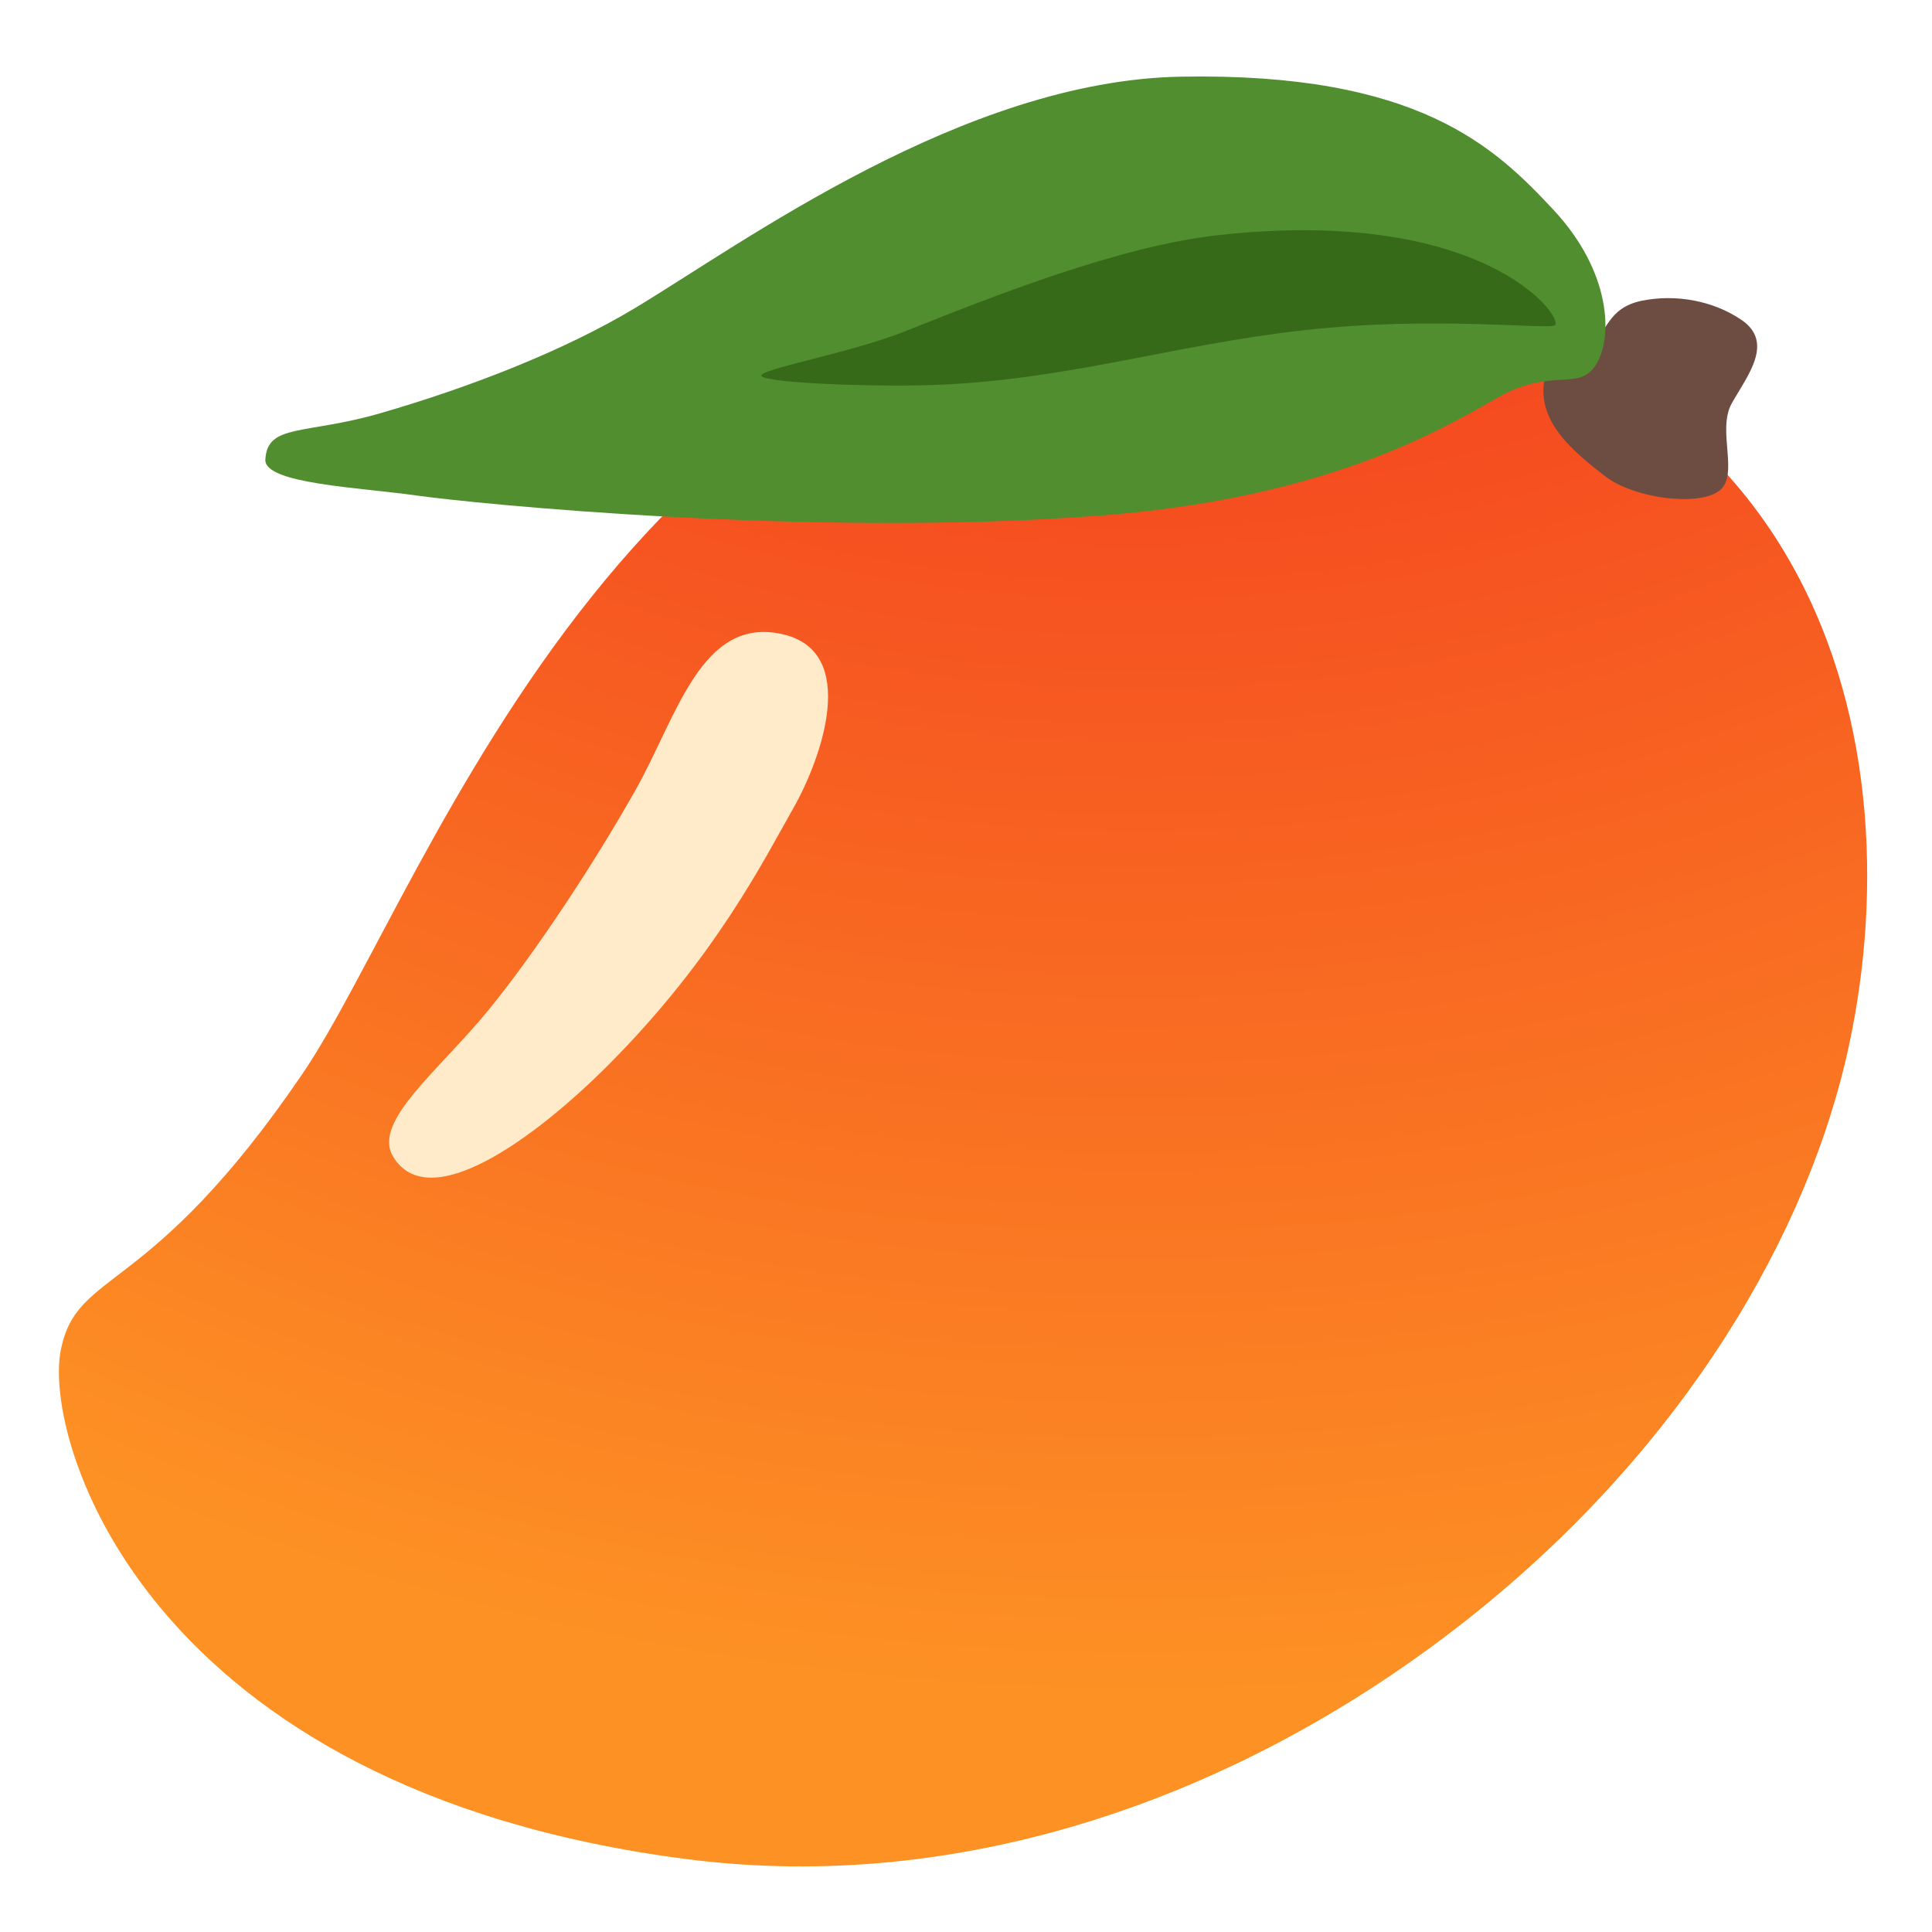
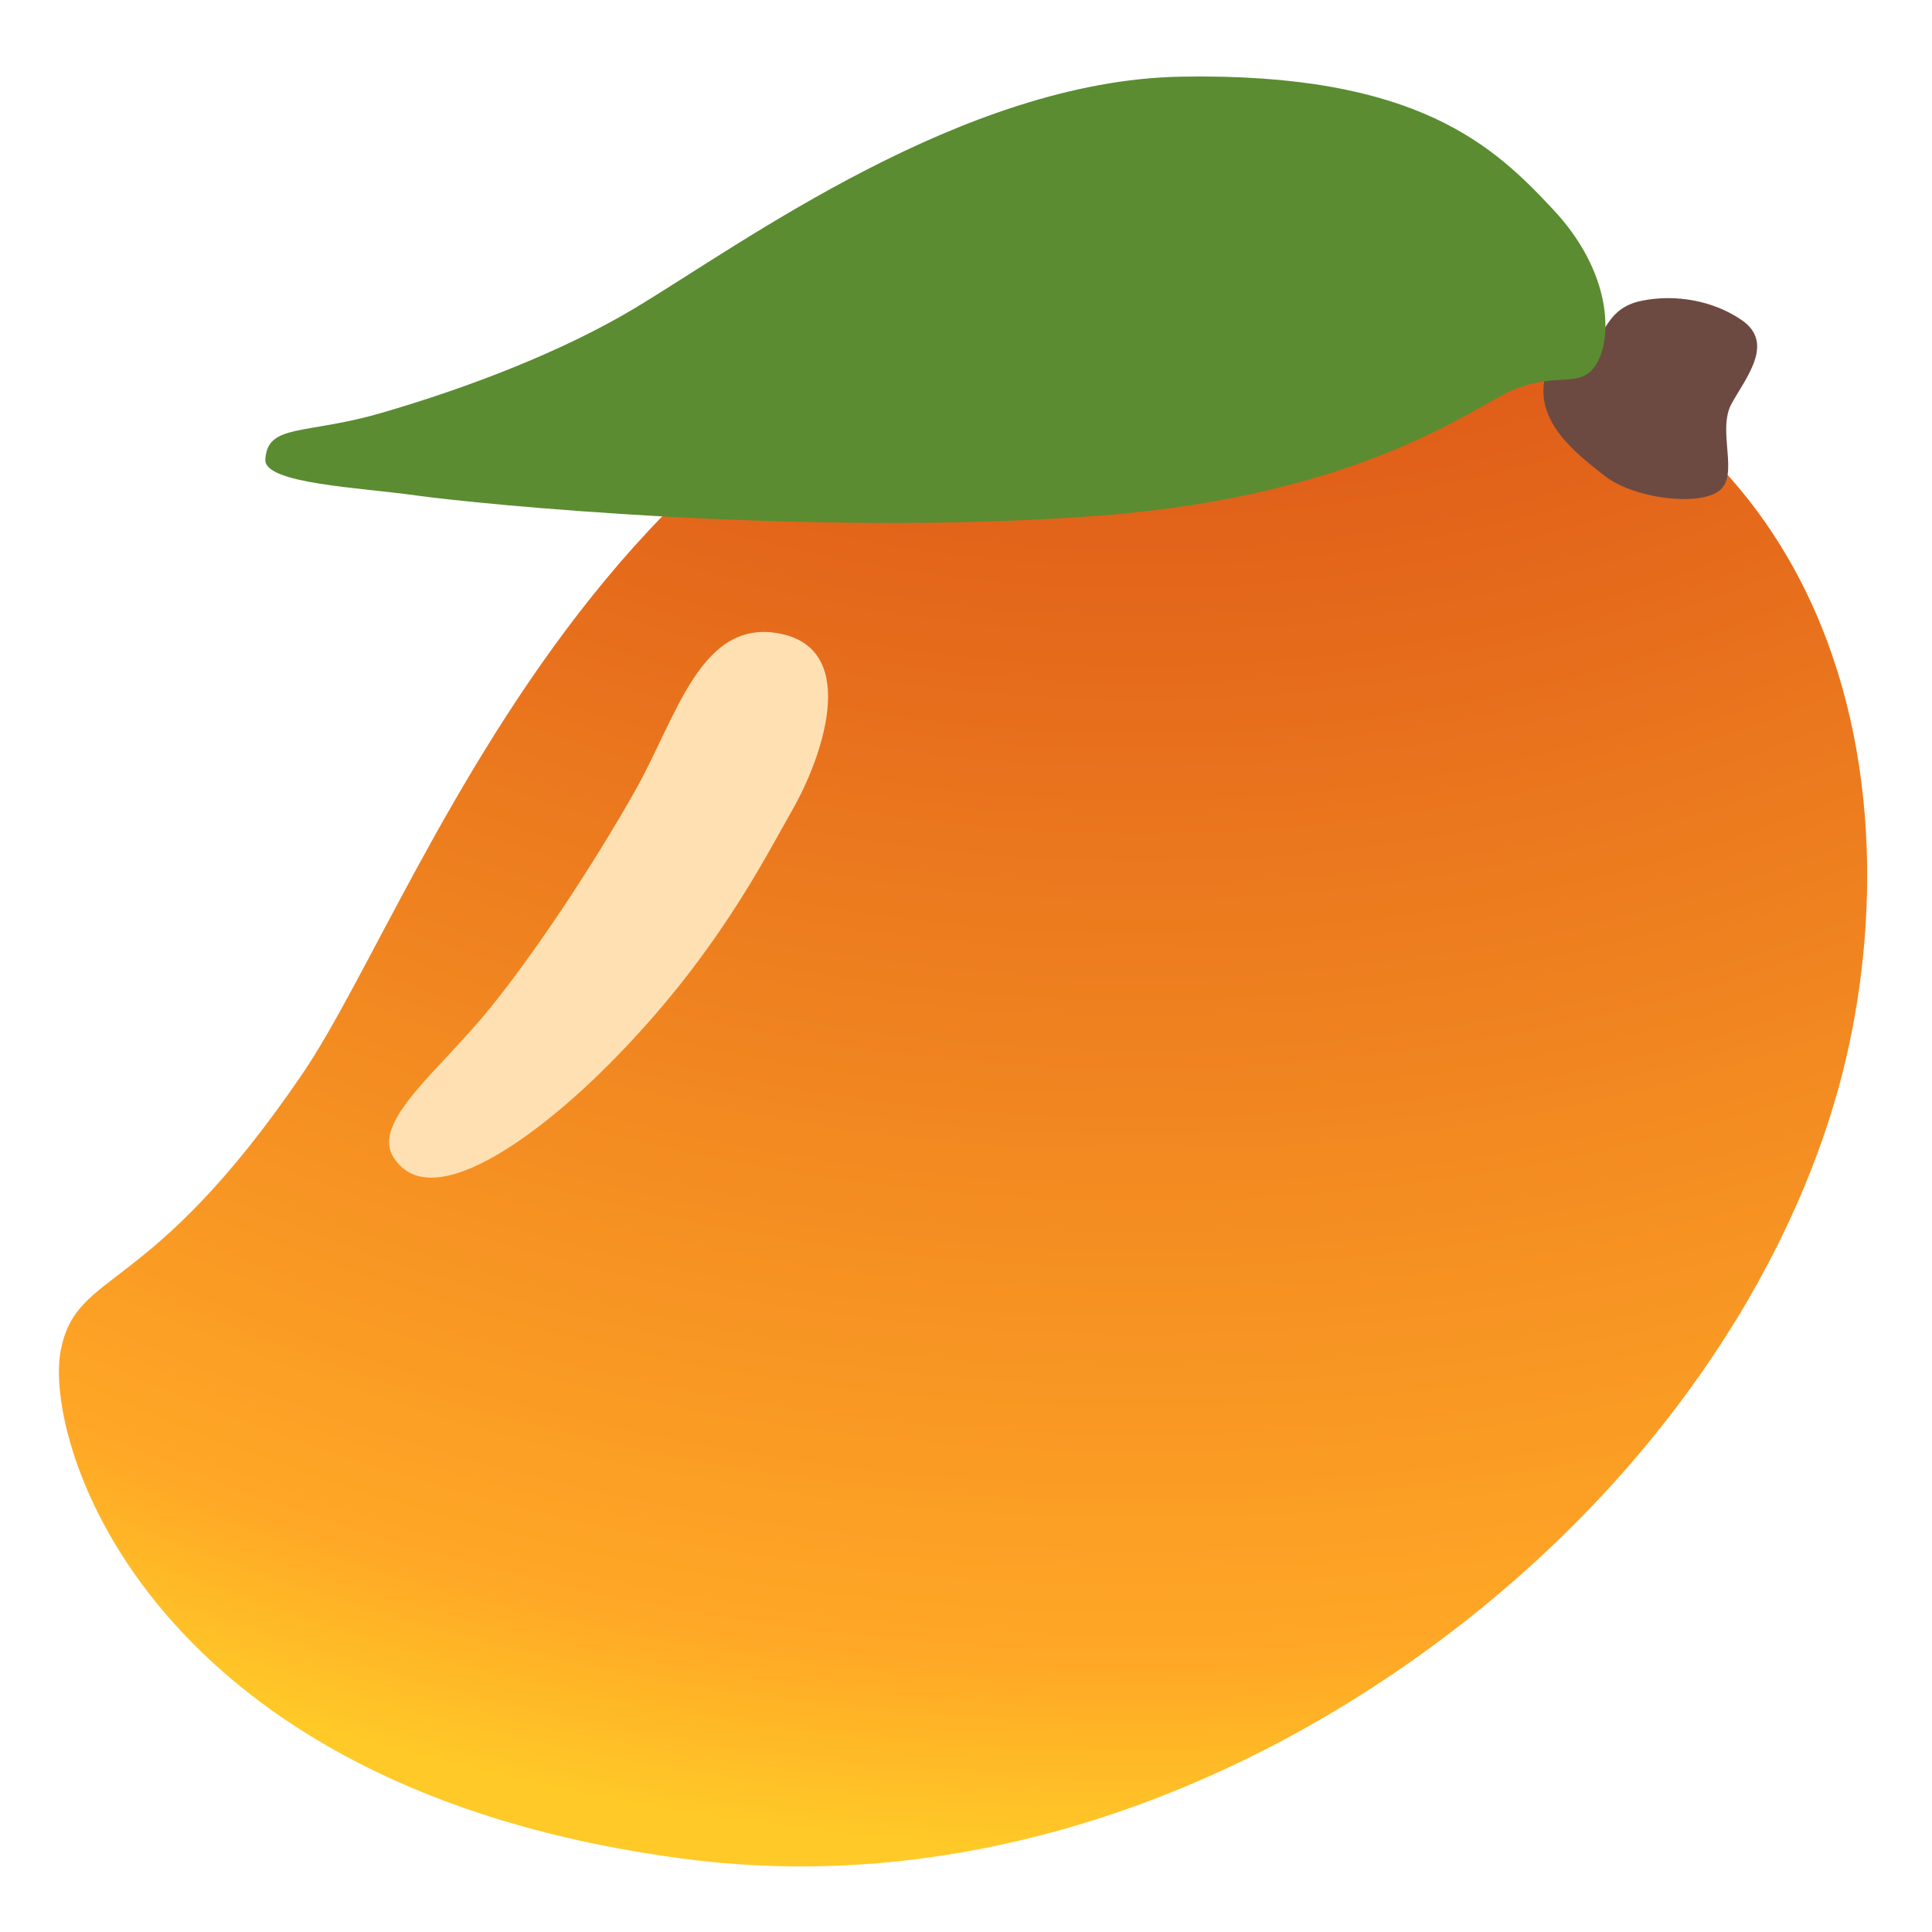
- <svg xmlns="http://www.w3.org/2000/svg" version="1.1" id="Layer_3" x="0px" y="0px" viewBox="0 0 128 128" style="enable-background:new 0 0 128 128;" xml:space="preserve">
-   <defs id="defs16827" />
-   <radialGradient id="SVGID_1_" cx="75.424" cy="-61.613" r="183.963" gradientUnits="userSpaceOnUse">
-     <stop offset="0.387" style="stop-color:#F33A1F" id="stop16793" />
-     <stop offset="0.946" style="stop-color:#FD9124" id="stop16797" />
-   </radialGradient>
-   <path style="fill:url(#SVGID_1_);" d="M4.03,89.43c-1.2,6.01,5.66,29.12,41.45,33.74c18.39,2.37,36.45-4.16,50.75-15.11  S119.3,83,122.31,70.11c4.63-19.85-0.69-49.82-40.06-51.59C41.99,16.71,28.46,58.8,20.02,71.17C9.86,86.08,5.12,84,4.03,89.43z" id="path16812" />
-   <path style="fill:#FFEBC9;" d="M26.04,76.62c2.36,3.93,9.35-1.14,14.27-6.07c7.1-7.12,10.33-13.64,12.22-16.95  c1.89-3.31,4.45-10.44-0.71-11.59c-5.37-1.19-6.96,5.45-9.72,10.34s-6.6,10.71-9.68,14.5C29.15,70.88,24.64,74.29,26.04,76.62z" id="path16816" />
-   <path style="fill:#6D4C41;" d="M102.36,24.98c-0.68,2.97,2.05,5.05,3.94,6.54s6.15,2.05,7.57,1.02c1.42-1.02-0.16-4.02,0.87-5.83  c1.02-1.81,2.84-4.02,0.63-5.52c-1.85-1.26-4.34-1.73-6.62-1.26s-2.29,2.21-3.23,2.68C104.56,23.09,102.59,23.96,102.36,24.98z" id="path16818" />
-   <path style="fill:#518E30;" d="M100.14,25.88c-2.52,1.1-9.94,6.95-27.26,8.28c-19.1,1.47-41.53-0.8-45.27-1.33  c-3.74-0.53-10.12-0.78-10.03-2.38c0.13-2.4,2.61-1.63,7.61-3.07c6.01-1.74,12.15-4.14,16.83-6.94C49.2,16.13,63.82,5.35,78.21,5.08  c15.76-0.29,20.83,4.67,24.7,8.81s3.93,8.48,2.86,10.22C104.71,25.85,103.21,24.55,100.14,25.88z" id="path16820" />
-   <path style="fill:#366918;" d="M50.46,24.92c0.37,0.46,7.35,0.72,11.24,0.59c8.88-0.29,15.91-2.65,24.66-3.63s16.38,0,16.67-0.34  c0.53-0.62-4.84-7.92-22.41-5.95c-6.47,0.73-14.79,4.02-20.53,6.31C56.43,23.39,50.11,24.48,50.46,24.92z" id="path16822" />
+ <svg xmlns="http://www.w3.org/2000/svg" width="100%" height="100%" viewBox="0 0 128 128" version="1.1" xml:space="preserve" style="fill-rule:evenodd;clip-rule:evenodd;stroke-linejoin:round;stroke-miterlimit:2;">
+   <path id="path16812" d="M4.03,89.43C2.83,95.44 9.69,118.55 45.48,123.17C63.87,125.54 81.93,119.01 96.23,108.06C110.53,97.11 119.3,83 122.31,70.11C126.94,50.26 121.62,20.29 82.25,18.52C41.99,16.71 28.46,58.8 20.02,71.17C9.86,86.08 5.12,84 4.03,89.43Z" style="fill:url(#_Radial1);fill-rule:nonzero;" />
+   <path id="path16816" d="M26.04,76.62C28.4,80.55 35.39,75.48 40.31,70.55C47.41,63.43 50.64,56.91 52.53,53.6C54.42,50.29 56.98,43.16 51.82,42.01C46.45,40.82 44.86,47.46 42.1,52.35C39.34,57.24 35.5,63.06 32.42,66.85C29.15,70.88 24.64,74.29 26.04,76.62Z" style="fill:rgb(255,224,178);fill-rule:nonzero;" />
+   <path id="path16818" d="M102.36,24.98C101.68,27.95 104.41,30.03 106.3,31.52C108.19,33.01 112.45,33.57 113.87,32.54C115.29,31.52 113.71,28.52 114.74,26.71C115.76,24.9 117.58,22.69 115.37,21.19C113.52,19.93 111.03,19.46 108.75,19.93C106.47,20.4 106.46,22.14 105.52,22.61C104.56,23.09 102.59,23.96 102.36,24.98Z" style="fill:rgb(109,74,65);fill-rule:nonzero;" />
+   <path id="path16820" d="M100.14,25.88C97.62,26.98 90.2,32.83 72.88,34.16C53.78,35.63 31.35,33.36 27.61,32.83C23.87,32.3 17.49,32.05 17.58,30.45C17.71,28.05 20.19,28.82 25.19,27.38C31.2,25.64 37.34,23.24 42.02,20.44C49.2,16.13 63.82,5.35 78.21,5.08C93.97,4.79 99.04,9.75 102.91,13.89C106.78,18.03 106.84,22.37 105.77,24.11C104.71,25.85 103.21,24.55 100.14,25.88Z" style="fill:rgb(91,140,49);fill-rule:nonzero;" />
+   <defs>
+     <radialGradient id="_Radial1" cx="0" cy="0" r="1" gradientUnits="userSpaceOnUse" gradientTransform="matrix(183.963,0,0,183.963,75.4235,-61.6127)">
+       <stop offset="0" style="stop-color:rgb(216,76,22);stop-opacity:1" />
+       <stop offset="0.39" style="stop-color:rgb(216,76,22);stop-opacity:1" />
+       <stop offset="0.93" style="stop-color:rgb(255,167,38);stop-opacity:1" />
+       <stop offset="1" style="stop-color:rgb(255,202,39);stop-opacity:1" />
+     </radialGradient>
+   </defs>
</svg>
